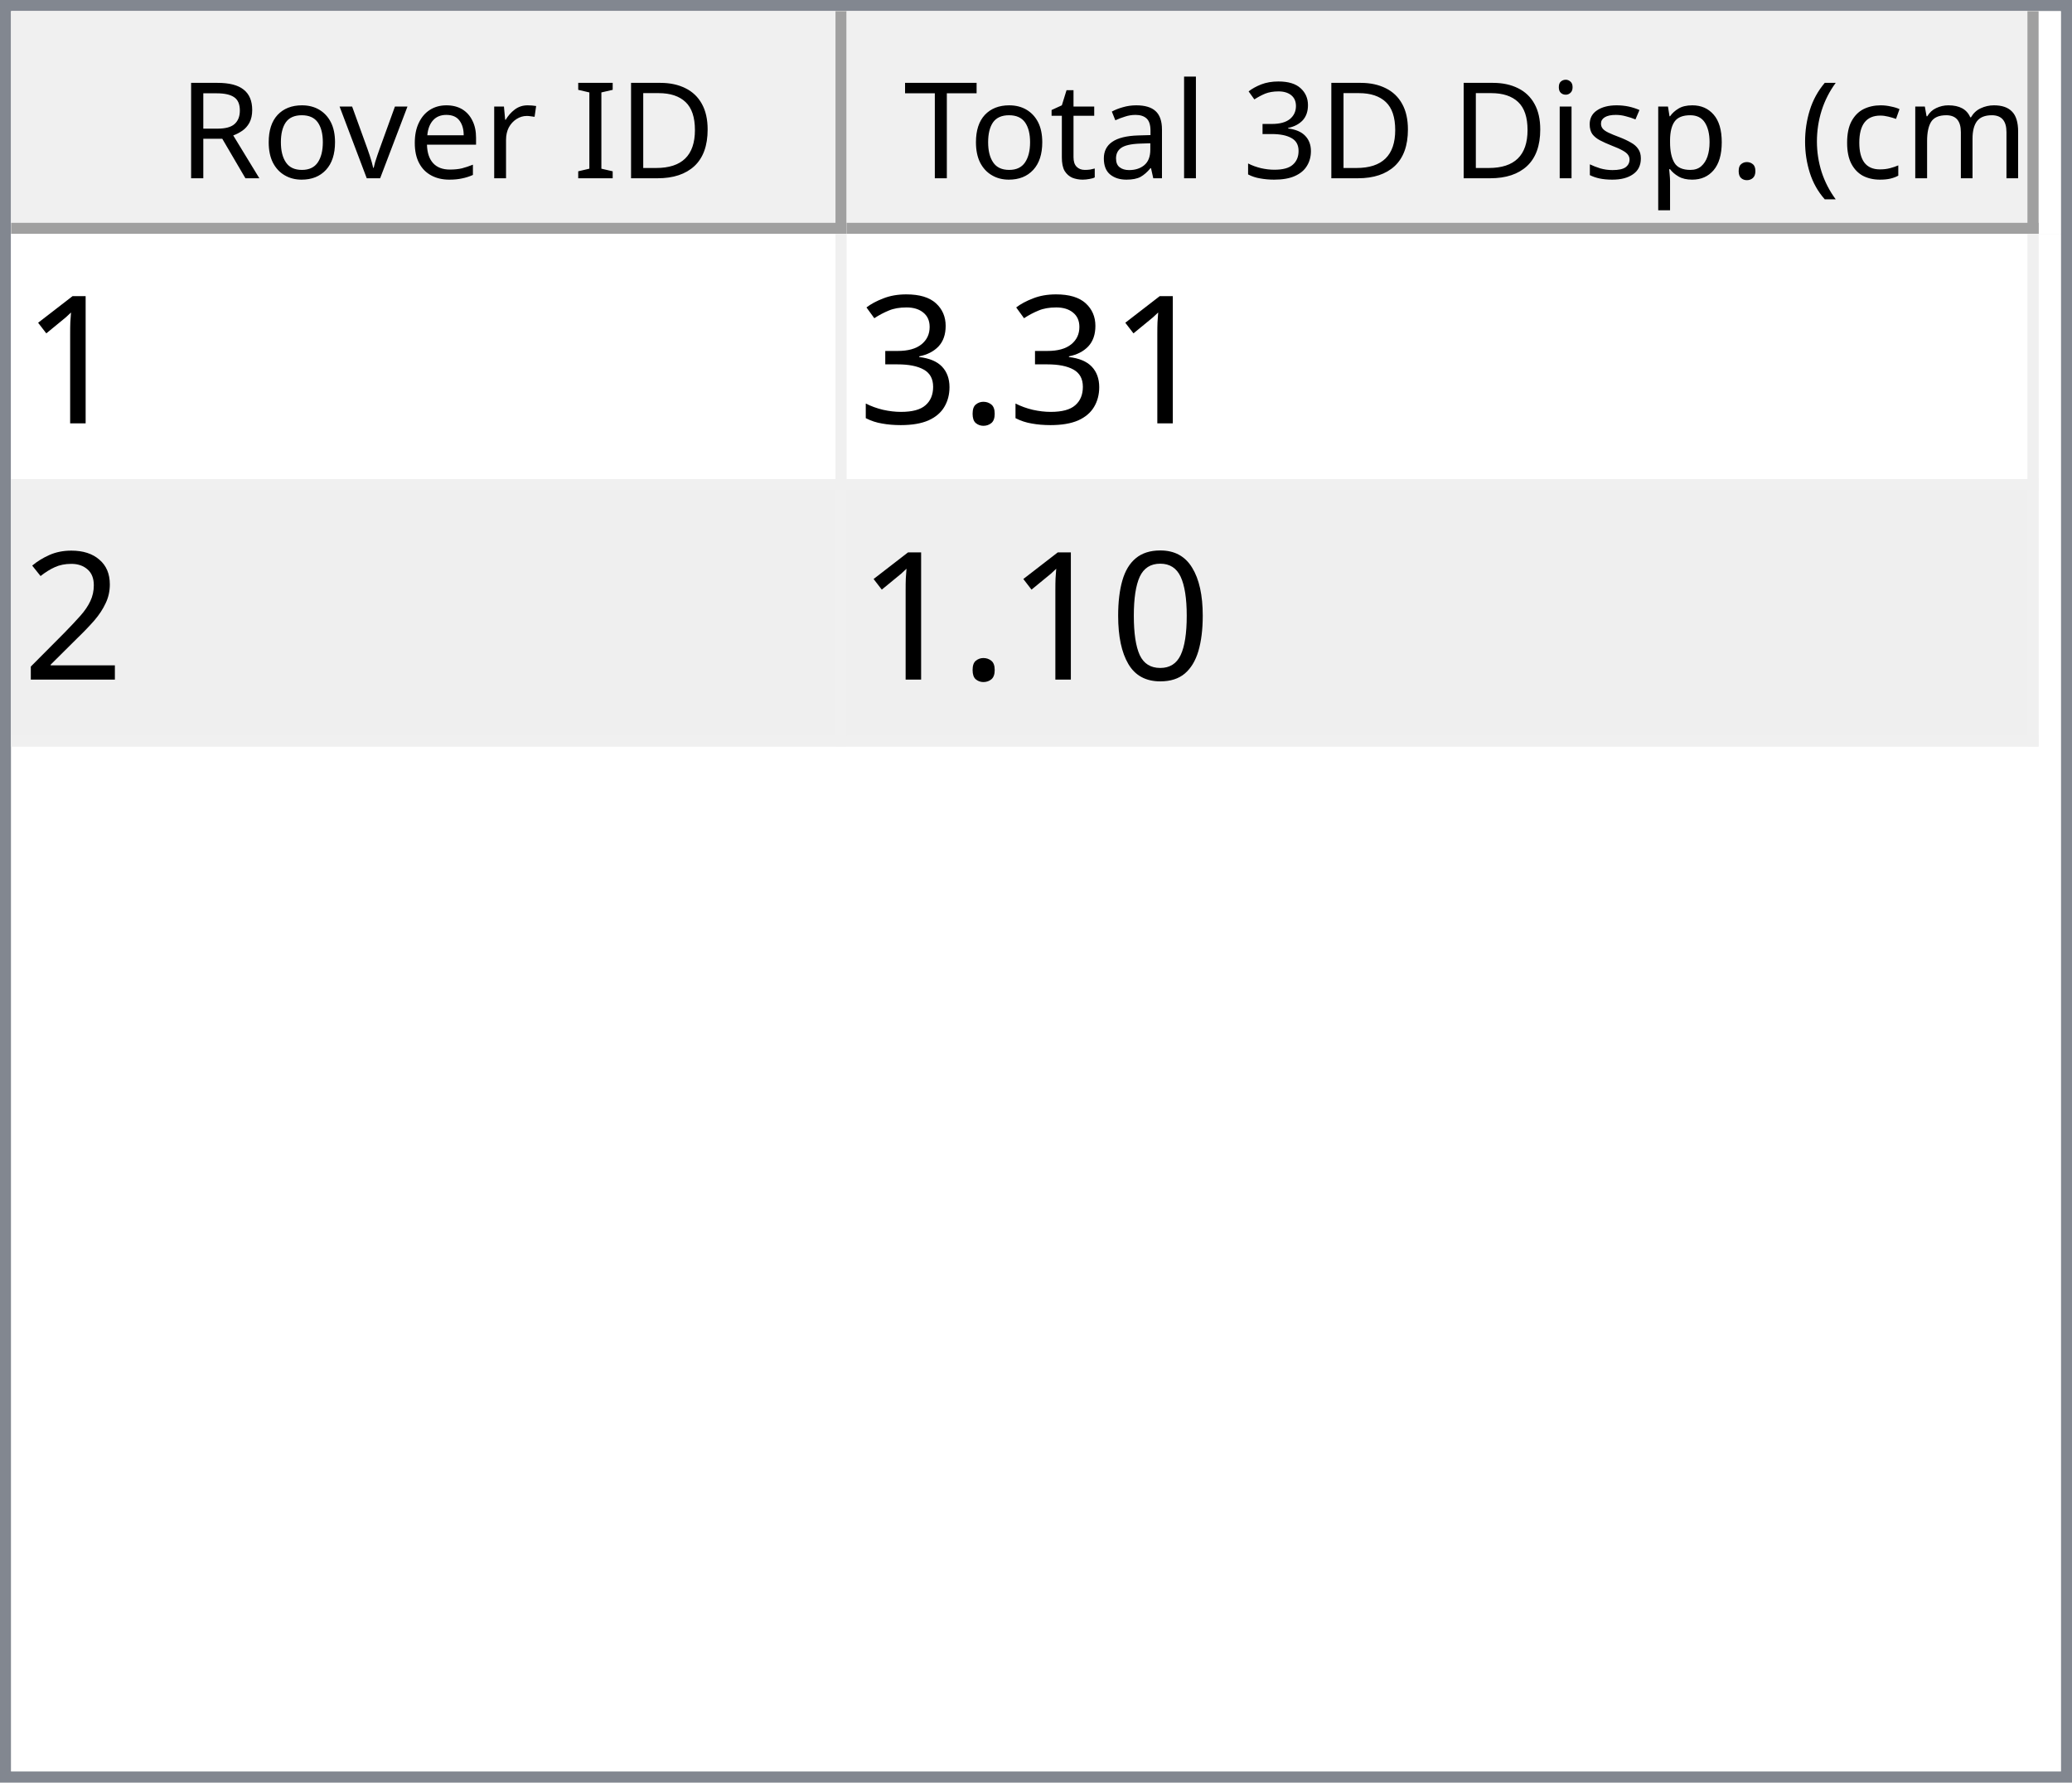
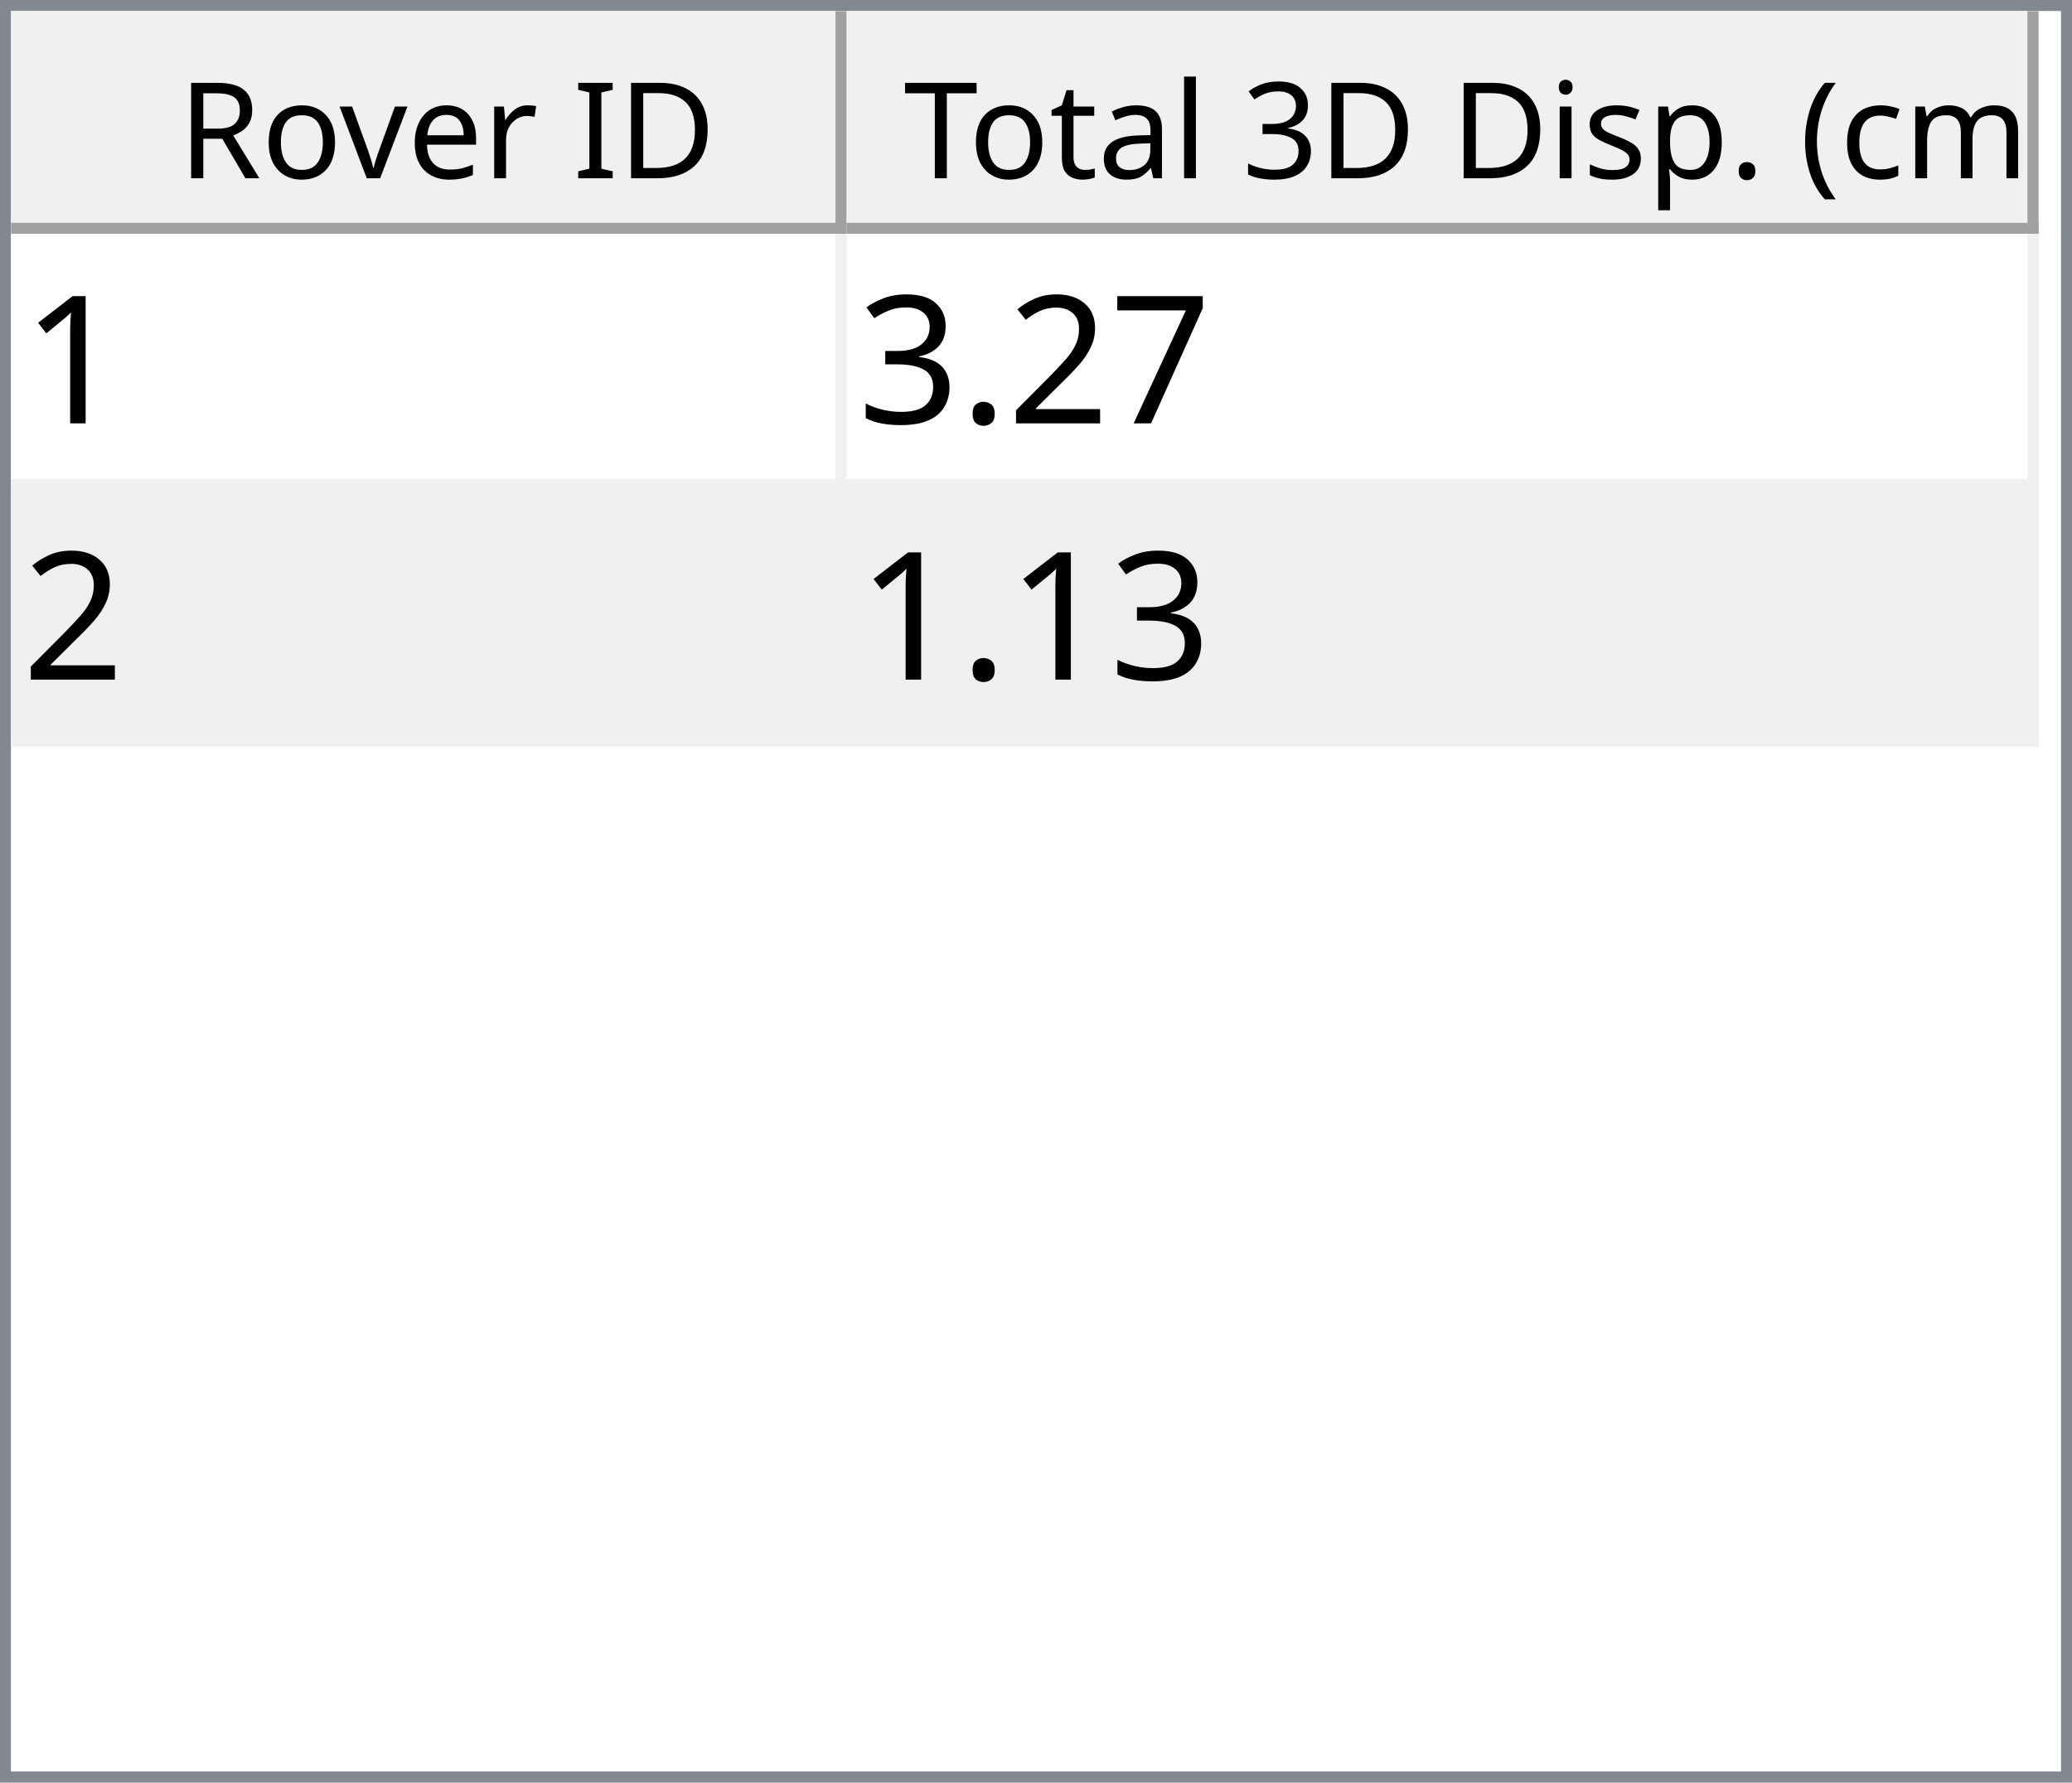
<svg xmlns="http://www.w3.org/2000/svg" style="fill-opacity:1; color-rendering:auto; color-interpolation:auto; text-rendering:auto; stroke:black; stroke-linecap:square; stroke-miterlimit:10; shape-rendering:auto; stroke-opacity:1; fill:black; stroke-dasharray:none; font-weight:normal; stroke-width:1; font-family:'Dialog'; font-style:normal; stroke-linejoin:miter; font-size:12px; stroke-dashoffset:0; image-rendering:auto;" width="186" height="160">
  <defs id="genericDefs" />
  <g>
    <defs id="defs1">
      <clipPath clipPathUnits="userSpaceOnUse" id="clipPath1">
        <path d="M0 0 L186 0 L186 160 L0 160 L0 0 Z" />
      </clipPath>
      <clipPath clipPathUnits="userSpaceOnUse" id="clipPath2">
        <path d="M0 0 L0 160 L186 160 L186 0 Z" />
      </clipPath>
      <clipPath clipPathUnits="userSpaceOnUse" id="clipPath3">
        <path d="M0 0 L0 20 L184 20 L184 0 Z" />
      </clipPath>
      <clipPath clipPathUnits="userSpaceOnUse" id="clipPath4">
        <path d="M0 0 L0 20 L75 20 L75 0 Z" />
      </clipPath>
      <clipPath clipPathUnits="userSpaceOnUse" id="clipPath5">
        <path d="M1 1 L1 19 L74 19 L74 1 Z" />
      </clipPath>
      <clipPath clipPathUnits="userSpaceOnUse" id="clipPath6">
        <path d="M0 0 L0 18 L73 18 L73 0 Z" />
      </clipPath>
      <clipPath clipPathUnits="userSpaceOnUse" id="clipPath7">
        <path d="M-0.5 -0.5 L-0.5 19.5 L74.5 19.5 L74.5 -0.5 Z" />
      </clipPath>
      <clipPath clipPathUnits="userSpaceOnUse" id="clipPath8">
        <path d="M0 0 L0 20 L107 20 L107 0 Z" />
      </clipPath>
      <clipPath clipPathUnits="userSpaceOnUse" id="clipPath9">
        <path d="M1 1 L1 19 L106 19 L106 1 Z" />
      </clipPath>
      <clipPath clipPathUnits="userSpaceOnUse" id="clipPath10">
        <path d="M0 0 L0 18 L105 18 L105 0 Z" />
      </clipPath>
      <clipPath clipPathUnits="userSpaceOnUse" id="clipPath11">
        <path d="M-0.5 -0.5 L-0.5 19.5 L106.5 19.5 L106.5 -0.5 Z" />
      </clipPath>
      <clipPath clipPathUnits="userSpaceOnUse" id="clipPath12">
        <path d="M0 0 L0 138 L184 138 L184 0 Z" />
      </clipPath>
      <clipPath clipPathUnits="userSpaceOnUse" id="clipPath13">
        <path d="M0 0 L0 46 L182 46 L182 0 Z" />
      </clipPath>
      <clipPath clipPathUnits="userSpaceOnUse" id="clipPath14">
        <path d="M-0.5 -0.5 L-0.5 45.5 L181.5 45.5 L181.5 -0.5 Z" />
      </clipPath>
      <clipPath clipPathUnits="userSpaceOnUse" id="clipPath15">
        <path d="M0 0 L0 22 L74 22 L74 0 Z" />
      </clipPath>
      <clipPath clipPathUnits="userSpaceOnUse" id="clipPath16">
        <path d="M0 0 L0 22 L106 22 L106 0 Z" />
      </clipPath>
      <font horiz-adv-x="64.551" id="font1">
        <font-face ascent="107.91" descent="25.098" units-per-em="100" style="font-style:normal; font-family:Segoe UI; font-weight:normal;" />
        <missing-glyph horiz-adv-x="64.551" d="M8.109 0 L8.109 68.266 L56.453 68.266 L56.453 0 L8.109 0 ZM15.328 7.234 L49.219 7.234 L49.219 61.031 L15.328 61.031 L15.328 7.234 Z" />
        <glyph unicode="D" horiz-adv-x="70.117" d="M9.188 0 L9.188 70.016 L28.516 70.016 Q65.531 70.016 65.531 35.891 Q65.531 19.672 55.25 9.836 Q44.969 0 27.734 0 L9.188 0 ZM17.391 62.594 L17.391 7.422 L27.828 7.422 Q41.609 7.422 49.273 14.797 Q56.938 22.172 56.938 35.688 Q56.938 62.594 28.328 62.594 L17.391 62.594 Z" />
        <glyph unicode="I" horiz-adv-x="26.611" d="M17.391 0 L9.188 0 L9.188 70.016 L17.391 70.016 L17.391 0 Z" />
        <glyph unicode=" " horiz-adv-x="27.393" d="" />
        <glyph unicode="r" horiz-adv-x="34.766" d="M34.188 41.891 Q32.078 43.5 28.125 43.5 Q23 43.5 19.555 38.672 Q16.109 33.844 16.109 25.484 L16.109 0 L8.109 0 L8.109 50 L16.109 50 L16.109 39.703 L16.312 39.703 Q18.016 44.969 21.531 47.922 Q25.047 50.875 29.391 50.875 Q32.516 50.875 34.188 50.203 L34.188 41.891 Z" />
        <glyph unicode="e" horiz-adv-x="52.295" d="M48.297 23 L12.984 23 Q13.188 14.656 17.484 10.109 Q21.781 5.562 29.297 5.562 Q37.75 5.562 44.828 11.141 L44.828 3.609 Q38.234 -1.172 27.391 -1.172 Q16.797 -1.172 10.742 5.641 Q4.688 12.453 4.688 24.812 Q4.688 36.469 11.305 43.82 Q17.922 51.172 27.734 51.172 Q37.547 51.172 42.922 44.828 Q48.297 38.484 48.297 27.203 L48.297 23 ZM40.094 29.781 Q40.047 36.719 36.75 40.578 Q33.453 44.438 27.594 44.438 Q21.922 44.438 17.969 40.383 Q14.016 36.328 13.094 29.781 L40.094 29.781 Z" />
        <glyph unicode="v" horiz-adv-x="47.9" d="M47.406 50 L27.484 0 L19.625 0 L0.688 50 L9.469 50 L22.172 13.672 Q23.578 9.672 23.922 6.688 L24.125 6.688 Q24.609 10.453 25.688 13.484 L38.969 50 L47.406 50 Z" />
        <glyph unicode="o" horiz-adv-x="58.594" d="M29 -1.172 Q17.922 -1.172 11.305 5.836 Q4.688 12.844 4.688 24.422 Q4.688 37.016 11.57 44.094 Q18.453 51.172 30.172 51.172 Q41.359 51.172 47.633 44.289 Q53.906 37.406 53.906 25.203 Q53.906 13.234 47.141 6.031 Q40.375 -1.172 29 -1.172 ZM29.594 44.438 Q21.875 44.438 17.383 39.188 Q12.891 33.938 12.891 24.703 Q12.891 15.828 17.43 10.695 Q21.969 5.562 29.594 5.562 Q37.359 5.562 41.531 10.594 Q45.703 15.625 45.703 24.906 Q45.703 34.281 41.531 39.359 Q37.359 44.438 29.594 44.438 Z" />
        <glyph unicode="R" horiz-adv-x="59.814" d="M59.375 0 L49.609 0 L37.891 19.625 Q36.281 22.359 34.766 24.289 Q33.25 26.219 31.664 27.438 Q30.078 28.656 28.25 29.219 Q26.422 29.781 24.125 29.781 L17.391 29.781 L17.391 0 L9.188 0 L9.188 70.016 L30.078 70.016 Q34.672 70.016 38.555 68.867 Q42.438 67.719 45.289 65.375 Q48.141 63.031 49.758 59.547 Q51.375 56.062 51.375 51.375 Q51.375 47.703 50.273 44.656 Q49.172 41.609 47.148 39.211 Q45.125 36.812 42.266 35.133 Q39.406 33.453 35.844 32.516 L35.844 32.328 Q37.594 31.547 38.891 30.547 Q40.188 29.547 41.359 28.18 Q42.531 26.812 43.68 25.078 Q44.828 23.344 46.234 21.047 L59.375 0 ZM17.391 62.594 L17.391 37.203 L28.516 37.203 Q31.594 37.203 34.203 38.133 Q36.812 39.062 38.719 40.797 Q40.625 42.531 41.703 45.047 Q42.781 47.562 42.781 50.688 Q42.781 56.297 39.141 59.445 Q35.5 62.594 28.609 62.594 L17.391 62.594 Z" />
        <glyph unicode=")" horiz-adv-x="30.176" d="M8.297 -15.922 L1.172 -15.922 Q16.406 2.344 16.406 26.812 Q16.406 51.469 1.078 70.016 L8.297 70.016 Q23.531 52.156 23.531 26.703 Q23.531 1.375 8.297 -15.922 Z" />
        <glyph unicode="m" horiz-adv-x="86.133" d="M79.109 0 L71.094 0 L71.094 28.719 Q71.094 37.016 68.531 40.727 Q65.969 44.438 59.906 44.438 Q54.781 44.438 51.195 39.75 Q47.609 35.062 47.609 28.516 L47.609 0 L39.594 0 L39.594 29.688 Q39.594 44.438 28.219 44.438 Q22.953 44.438 19.531 40.016 Q16.109 35.594 16.109 28.516 L16.109 0 L8.109 0 L8.109 50 L16.109 50 L16.109 42.094 L16.312 42.094 Q21.625 51.172 31.844 51.172 Q36.969 51.172 40.773 48.312 Q44.578 45.453 46 40.828 Q51.562 51.172 62.594 51.172 Q79.109 51.172 79.109 30.812 L79.109 0 Z" />
        <glyph unicode="c" horiz-adv-x="46.191" d="M42.188 2.297 Q36.422 -1.172 28.516 -1.172 Q17.828 -1.172 11.258 5.789 Q4.688 12.75 4.688 23.828 Q4.688 36.188 11.766 43.68 Q18.844 51.172 30.672 51.172 Q37.25 51.172 42.281 48.734 L42.281 40.531 Q36.719 44.438 30.375 44.438 Q22.703 44.438 17.797 38.945 Q12.891 33.453 12.891 24.516 Q12.891 15.719 17.508 10.641 Q22.125 5.562 29.891 5.562 Q36.422 5.562 42.188 9.906 L42.188 2.297 Z" />
        <glyph unicode="(" horiz-adv-x="30.176" d="M29.109 -15.922 L21.969 -15.922 Q6.844 1.375 6.844 26.703 Q6.844 52.156 21.969 70.016 L29.203 70.016 Q13.875 51.469 13.875 26.812 Q13.875 2.344 29.109 -15.922 Z" />
        <glyph unicode="." horiz-adv-x="21.68" d="M10.891 -1.078 Q8.641 -1.078 7.055 0.539 Q5.469 2.156 5.469 4.391 Q5.469 6.641 7.055 8.273 Q8.641 9.906 10.891 9.906 Q13.188 9.906 14.797 8.273 Q16.406 6.641 16.406 4.391 Q16.406 2.156 14.797 0.539 Q13.188 -1.078 10.891 -1.078 Z" />
        <glyph unicode="p" horiz-adv-x="58.789" d="M16.312 7.234 L16.109 7.234 L16.109 -23 L8.109 -23 L8.109 50 L16.109 50 L16.109 41.219 L16.312 41.219 Q22.219 51.172 33.594 51.172 Q43.266 51.172 48.688 44.461 Q54.109 37.75 54.109 26.469 Q54.109 13.922 48 6.375 Q41.891 -1.172 31.297 -1.172 Q21.578 -1.172 16.312 7.234 ZM16.109 27.391 L16.109 20.406 Q16.109 14.203 20.141 9.883 Q24.172 5.562 30.375 5.562 Q37.641 5.562 41.773 11.133 Q45.906 16.703 45.906 26.609 Q45.906 34.969 42.047 39.703 Q38.188 44.438 31.594 44.438 Q24.609 44.438 20.359 39.578 Q16.109 34.719 16.109 27.391 Z" />
        <glyph unicode="s" horiz-adv-x="42.432" d="M5.078 1.812 L5.078 10.406 Q11.625 5.562 19.484 5.562 Q30.031 5.562 30.031 12.594 Q30.031 14.594 29.125 15.992 Q28.219 17.391 26.68 18.461 Q25.141 19.531 23.07 20.383 Q21 21.234 18.609 22.172 Q15.281 23.484 12.766 24.828 Q10.25 26.172 8.57 27.859 Q6.891 29.547 6.031 31.695 Q5.172 33.844 5.172 36.719 Q5.172 40.234 6.789 42.945 Q8.406 45.656 11.086 47.484 Q13.766 49.312 17.211 50.242 Q20.656 51.172 24.312 51.172 Q30.812 51.172 35.938 48.922 L35.938 40.828 Q30.422 44.438 23.25 44.438 Q21 44.438 19.195 43.922 Q17.391 43.406 16.094 42.477 Q14.797 41.547 14.086 40.258 Q13.375 38.969 13.375 37.406 Q13.375 35.453 14.086 34.133 Q14.797 32.812 16.164 31.789 Q17.531 30.766 19.484 29.938 Q21.438 29.109 23.922 28.125 Q27.25 26.859 29.883 25.516 Q32.516 24.172 34.375 22.484 Q36.234 20.797 37.234 18.602 Q38.234 16.406 38.234 13.375 Q38.234 9.672 36.602 6.938 Q34.969 4.203 32.234 2.398 Q29.5 0.594 25.93 -0.289 Q22.359 -1.172 18.453 -1.172 Q10.75 -1.172 5.078 1.812 Z" />
        <glyph unicode="i" horiz-adv-x="24.219" d="M12.203 62.703 Q10.062 62.703 8.547 64.164 Q7.031 65.625 7.031 67.875 Q7.031 70.125 8.547 71.609 Q10.062 73.094 12.203 73.094 Q14.406 73.094 15.945 71.609 Q17.484 70.125 17.484 67.875 Q17.484 65.719 15.945 64.211 Q14.406 62.703 12.203 62.703 ZM16.109 0 L8.109 0 L8.109 50 L16.109 50 L16.109 0 Z" />
        <glyph unicode="3" horiz-adv-x="53.906" d="M46.531 19.828 Q46.531 15.094 44.75 11.211 Q42.969 7.328 39.719 4.57 Q36.469 1.812 31.93 0.297 Q27.391 -1.219 21.922 -1.219 Q11.922 -1.219 6 2.594 L6 11.188 Q13.094 5.609 22.219 5.609 Q25.875 5.609 28.828 6.539 Q31.781 7.469 33.906 9.227 Q36.031 10.984 37.18 13.477 Q38.328 15.969 38.328 19.094 Q38.328 32.812 18.797 32.812 L12.984 32.812 L12.984 39.594 L18.5 39.594 Q35.797 39.594 35.797 52.484 Q35.797 64.406 22.609 64.406 Q15.188 64.406 8.688 59.422 L8.688 67.188 Q15.375 71.188 24.609 71.188 Q29 71.188 32.57 69.969 Q36.141 68.75 38.68 66.555 Q41.219 64.359 42.609 61.281 Q44 58.203 44 54.5 Q44 40.672 30.031 36.719 L30.031 36.531 Q33.594 36.141 36.625 34.797 Q39.656 33.453 41.852 31.305 Q44.047 29.156 45.289 26.25 Q46.531 23.344 46.531 19.828 Z" />
        <glyph unicode="l" horiz-adv-x="24.219" d="M16.109 0 L8.109 0 L8.109 74.031 L16.109 74.031 L16.109 0 Z" />
        <glyph unicode="a" horiz-adv-x="50.879" d="M43.891 0 L35.891 0 L35.891 7.812 L35.688 7.812 Q30.469 -1.172 20.312 -1.172 Q12.844 -1.172 8.617 2.781 Q4.391 6.734 4.391 13.281 Q4.391 27.297 20.906 29.594 L35.891 31.688 Q35.891 44.438 25.594 44.438 Q16.547 44.438 9.281 38.281 L9.281 46.484 Q16.656 51.172 26.266 51.172 Q43.891 51.172 43.891 32.516 L43.891 0 ZM35.891 25.297 L23.828 23.641 Q18.266 22.859 15.43 20.875 Q12.594 18.891 12.594 13.875 Q12.594 10.203 15.211 7.883 Q17.828 5.562 22.172 5.562 Q28.125 5.562 32.008 9.742 Q35.891 13.922 35.891 20.312 L35.891 25.297 Z" />
        <glyph unicode="t" horiz-adv-x="33.887" d="M31.297 0.484 Q28.469 -1.078 23.828 -1.078 Q10.688 -1.078 10.688 13.578 L10.688 43.172 L2.094 43.172 L2.094 50 L10.688 50 L10.688 62.203 L18.703 64.797 L18.703 50 L31.297 50 L31.297 43.172 L18.703 43.172 L18.703 14.984 Q18.703 9.969 20.414 7.82 Q22.125 5.672 26.078 5.672 Q29.109 5.672 31.297 7.328 L31.297 0.484 Z" />
        <glyph unicode="T" horiz-adv-x="52.393" d="M50.594 62.594 L30.375 62.594 L30.375 0 L22.172 0 L22.172 62.594 L2 62.594 L2 70.016 L50.594 70.016 L50.594 62.594 Z" />
      </font>
      <font horiz-adv-x="75.0" id="font2">
        <font-face ascent="100.537" descent="21.973" units-per-em="100" style="font-style:normal; font-family:sans-serif; font-weight:normal;" />
        <missing-glyph horiz-adv-x="75.0" d="M12.5 0 L12.5 62.5 L62.5 62.5 L62.5 0 L12.5 0 ZM14.062 1.562 L60.938 1.562 L60.938 60.938 L14.062 60.938 L14.062 1.562 Z" />
        <glyph unicode="1" horiz-adv-x="55.615" d="M37.25 0 L28.469 0 L28.469 56 Q25.297 52.984 20.141 49.953 Q14.984 46.922 10.891 45.406 L10.891 53.906 Q18.266 57.375 23.781 62.305 Q29.297 67.234 31.594 71.875 L37.25 71.875 L37.25 0 Z" />
+         <glyph unicode="7" horiz-adv-x="55.615" d="M4.734 62.203 L4.734 70.656 L51.078 70.656 L51.078 63.812 Q44.234 56.547 37.523 44.484 Q30.812 32.422 27.156 19.672 Q24.516 10.688 23.781 0 L14.75 0 Q14.891 8.453 18.062 20.414 Q21.234 32.375 27.172 43.484 Q33.109 54.594 39.797 62.203 L4.734 62.203 Z" />
+         <glyph unicode="2" horiz-adv-x="55.615" d="M50.344 8.453 L50.344 0 L3.031 0 Q2.938 3.172 4.047 6.109 Q5.859 10.938 9.836 15.625 Q13.812 20.312 21.344 26.469 Q33.016 36.031 37.117 41.625 Q41.219 47.219 41.219 52.203 Q41.219 57.422 37.477 61.008 Q33.734 64.594 27.734 64.594 Q21.391 64.594 17.578 60.789 Q13.766 56.984 13.719 50.25 L4.688 51.172 Q5.609 61.281 11.664 66.578 Q17.719 71.875 27.938 71.875 Q38.234 71.875 44.242 66.164 Q50.25 60.453 50.25 52 Q50.25 47.703 48.492 43.555 Q46.734 39.406 42.656 34.812 Q38.578 30.219 29.109 22.219 Q21.188 15.578 18.945 13.211 Q16.703 10.844 15.234 8.453 L50.344 8.453 Z" />
        <glyph unicode="." horiz-adv-x="27.783" d="M9.078 0 L9.078 10.016 L19.094 10.016 L19.094 0 L9.078 0 Z" />
        <glyph unicode="3" horiz-adv-x="55.615" d="M4.203 18.891 L12.984 20.062 Q14.5 12.594 18.141 9.297 Q21.781 6 27 6 Q33.203 6 37.477 10.297 Q41.75 14.594 41.75 20.953 Q41.75 27 37.797 30.93 Q33.844 34.859 27.734 34.859 Q25.25 34.859 21.531 33.891 L22.516 41.609 Q23.391 41.5 23.922 41.5 Q29.547 41.5 34.039 44.43 Q38.531 47.359 38.531 53.469 Q38.531 58.297 35.258 61.477 Q31.984 64.656 26.812 64.656 Q21.688 64.656 18.266 61.43 Q14.844 58.203 13.875 51.766 L5.078 53.328 Q6.688 62.156 12.398 67.016 Q18.109 71.875 26.609 71.875 Q32.469 71.875 37.398 69.359 Q42.328 66.844 44.945 62.5 Q47.562 58.156 47.562 53.266 Q47.562 48.641 45.07 44.828 Q42.578 41.016 37.703 38.766 Q44.047 37.312 47.562 32.695 Q51.078 28.078 51.078 21.141 Q51.078 11.766 44.242 5.25 Q37.406 -1.266 26.953 -1.266 Q17.531 -1.266 11.305 4.352 Q5.078 9.969 4.203 18.891 Z" />
-         <glyph unicode="2" horiz-adv-x="55.615" d="M50.344 8.453 L50.344 0 L3.031 0 Q2.938 3.172 4.047 6.109 Q5.859 10.938 9.836 15.625 Q13.812 20.312 21.344 26.469 Q33.016 36.031 37.117 41.625 Q41.219 47.219 41.219 52.203 Q41.219 57.422 37.477 61.008 Q33.734 64.594 27.734 64.594 Q21.391 64.594 17.578 60.789 Q13.766 56.984 13.719 50.25 L4.688 51.172 Q5.609 61.281 11.664 66.578 Q17.719 71.875 27.938 71.875 Q38.234 71.875 44.242 66.164 Q50.25 60.453 50.25 52 Q50.25 47.703 48.492 43.555 Q46.734 39.406 42.656 34.812 Q38.578 30.219 29.109 22.219 Q21.188 15.578 18.945 13.211 Q16.703 10.844 15.234 8.453 L50.344 8.453 Z" />
-         <glyph unicode="0" horiz-adv-x="55.615" d="M4.156 35.297 Q4.156 48 6.766 55.742 Q9.375 63.484 14.523 67.68 Q19.672 71.875 27.484 71.875 Q33.25 71.875 37.594 69.555 Q41.938 67.234 44.773 62.867 Q47.609 58.5 49.219 52.227 Q50.828 45.953 50.828 35.297 Q50.828 22.703 48.242 14.969 Q45.656 7.234 40.508 3.008 Q35.359 -1.219 27.484 -1.219 Q17.141 -1.219 11.234 6.203 Q4.156 15.141 4.156 35.297 ZM13.188 35.297 Q13.188 17.672 17.312 11.836 Q21.438 6 27.484 6 Q33.547 6 37.672 11.859 Q41.797 17.719 41.797 35.297 Q41.797 52.984 37.672 58.789 Q33.547 64.594 27.391 64.594 Q21.344 64.594 17.719 59.469 Q13.188 52.938 13.188 35.297 Z" />
      </font>
    </defs>
    <g style="fill:white; stroke:white;">
      <rect x="0" y="0" width="186" style="clip-path:url(#clipPath1); stroke:none;" height="160" />
    </g>
    <g style="fill:white; text-rendering:optimizeSpeed; color-rendering:optimizeSpeed; image-rendering:optimizeSpeed; shape-rendering:crispEdges; stroke:white; color-interpolation:sRGB;">
      <rect x="0" width="186" height="160" y="0" style="stroke:none;" />
      <path style="stroke:none;" d="M0 160 L186 160 L186 0 L0 0 Z" />
    </g>
    <g style="fill:rgb(240,240,240); font-family:'Segoe UI'; stroke:rgb(240,240,240);">
      <rect x="0" y="0" width="186" style="clip-path:url(#clipPath2); stroke:none;" height="160" />
    </g>
    <g style="fill:rgb(130,135,144); font-family:'Segoe UI'; stroke:rgb(130,135,144);">
      <path d="M0 0 L186 0 L186 160 L0 160 L0 0 ZM1 1 L185 1 L185 159 L1 159 L1 1 Z" style="fill-rule:evenodd; clip-path:url(#clipPath2); stroke:none;" />
    </g>
    <g style="fill:white; font-family:'Segoe UI'; stroke:white;" transform="translate(1,1)">
      <rect x="0" y="0" width="184" style="clip-path:url(#clipPath3); stroke:none;" height="20" />
    </g>
    <g style="fill:rgb(240,240,240); font-family:'Segoe UI'; stroke:rgb(240,240,240);" transform="translate(1,1)">
      <rect x="0" y="0" width="75" style="clip-path:url(#clipPath4); stroke:none;" height="20" />
    </g>
    <g style="font-family:'Segoe UI';" transform="translate(2,2)">
      <text x="14" xml:space="preserve" y="14" style="clip-path:url(#clipPath6); stroke:none;">Rover ID</text>
    </g>
    <g style="fill:rgb(160,160,160); font-family:'Segoe UI'; stroke:rgb(160,160,160); stroke-linejoin:bevel;" transform="translate(1.5,1.5)">
      <line x1="74" x2="74" y1="0" style="fill:none; clip-path:url(#clipPath7);" y2="19" />
    </g>
    <g style="fill:rgb(160,160,160); font-family:'Segoe UI'; stroke:rgb(160,160,160); stroke-linejoin:bevel;" transform="matrix(1,0,0,1,1,1) translate(0.5,0.5)">
      <line x1="0" x2="74" y1="19" style="fill:none; clip-path:url(#clipPath7);" y2="19" />
    </g>
    <g style="fill:rgb(240,240,240); font-family:'Segoe UI'; stroke:rgb(240,240,240);" transform="translate(76,1)">
      <rect x="0" y="0" width="107" style="clip-path:url(#clipPath8); stroke:none;" height="20" />
    </g>
    <g style="font-family:'Segoe UI';" transform="translate(77,2)">
      <text x="1" xml:space="preserve" y="14" style="clip-path:url(#clipPath10); stroke:none;"> Total 3D Disp. (cm)</text>
    </g>
    <g style="fill:rgb(160,160,160); font-family:'Segoe UI'; stroke:rgb(160,160,160); stroke-linejoin:bevel;" transform="translate(76.5,1.5)">
      <line x1="106" x2="106" y1="0" style="fill:none; clip-path:url(#clipPath11);" y2="19" />
    </g>
    <g style="fill:rgb(160,160,160); font-family:'Segoe UI'; stroke:rgb(160,160,160); stroke-linejoin:bevel;" transform="matrix(1,0,0,1,76,1) translate(0.5,0.5)">
      <line x1="0" x2="106" y1="19" style="fill:none; clip-path:url(#clipPath11);" y2="19" />
    </g>
    <g style="fill:white; font-family:'Segoe UI'; stroke:white;" transform="translate(1,21)">
      <rect x="0" y="0" width="184" style="clip-path:url(#clipPath12); stroke:none;" height="138" />
    </g>
    <g style="fill:rgb(240,240,240); font-size:16px; font-family:sans-serif; stroke:rgb(240,240,240);" transform="translate(1,21)">
      <rect x="0" y="0" width="182" style="clip-path:url(#clipPath13); stroke:none;" height="46" />
      <line transform="translate(0.5,0.5)" x1="0" x2="181" y1="22" style="clip-path:url(#clipPath14); fill:none; stroke-linejoin:bevel;" y2="22" />
    </g>
    <g transform="matrix(1,0,0,1,1,21) translate(0.5,0.5)" style="fill:rgb(240,240,240); font-size:16px; font-family:sans-serif; stroke:rgb(240,240,240); stroke-linejoin:bevel;">
      <line x1="0" x2="181" y1="45" style="fill:none; clip-path:url(#clipPath14);" y2="45" />
    </g>
    <g transform="matrix(1,0,0,1,1,21) translate(0.5,0.5)" style="fill:rgb(240,240,240); font-size:16px; font-family:sans-serif; stroke:rgb(240,240,240); stroke-linejoin:bevel;">
      <line x1="74" x2="74" y1="0" style="fill:none; clip-path:url(#clipPath14);" y2="45" />
    </g>
    <g transform="matrix(1,0,0,1,1,21) translate(0.5,0.5)" style="fill:rgb(240,240,240); font-size:16px; font-family:sans-serif; stroke:rgb(240,240,240); stroke-linejoin:bevel;">
      <line x1="181" x2="181" y1="0" style="fill:none; clip-path:url(#clipPath14);" y2="45" />
    </g>
    <g style="fill:white; font-size:16px; font-family:sans-serif; stroke:white;" transform="matrix(1,0,0,1,1,21)">
      <rect x="0" y="0" width="74" style="clip-path:url(#clipPath15); stroke:none;" height="22" />
      <text x="1" y="17" style="fill:black; clip-path:url(#clipPath15); stroke:none;" xml:space="preserve">1</text>
    </g>
    <g style="fill:white; font-size:16px; font-family:sans-serif; stroke:white;" transform="matrix(1,0,0,1,1,21) translate(75,0)">
      <rect x="0" y="0" width="106" style="clip-path:url(#clipPath16); stroke:none;" height="22" />
-       <text x="1" y="17" style="fill:black; clip-path:url(#clipPath16); stroke:none;" xml:space="preserve">3.31</text>
+       <text x="1" y="17" style="fill:black; clip-path:url(#clipPath16); stroke:none;" xml:space="preserve">3.27</text>
    </g>
    <g style="fill:rgb(239,239,239); font-size:16px; font-family:sans-serif; stroke:rgb(239,239,239);" transform="matrix(1,0,0,1,1,21) translate(0,23)">
      <rect x="0" y="0" width="74" style="clip-path:url(#clipPath15); stroke:none;" height="22" />
      <text x="1" y="17" style="fill:black; clip-path:url(#clipPath15); stroke:none;" xml:space="preserve">2</text>
    </g>
    <g style="fill:rgb(239,239,239); font-size:16px; font-family:sans-serif; stroke:rgb(239,239,239);" transform="matrix(1,0,0,1,1,21) translate(75,23)">
      <rect x="0" y="0" width="106" style="clip-path:url(#clipPath16); stroke:none;" height="22" />
-       <text x="1" y="17" style="fill:black; clip-path:url(#clipPath16); stroke:none;" xml:space="preserve">1.10</text>
+       <text x="1" y="17" style="fill:black; clip-path:url(#clipPath16); stroke:none;" xml:space="preserve">1.13</text>
    </g>
  </g>
</svg>
